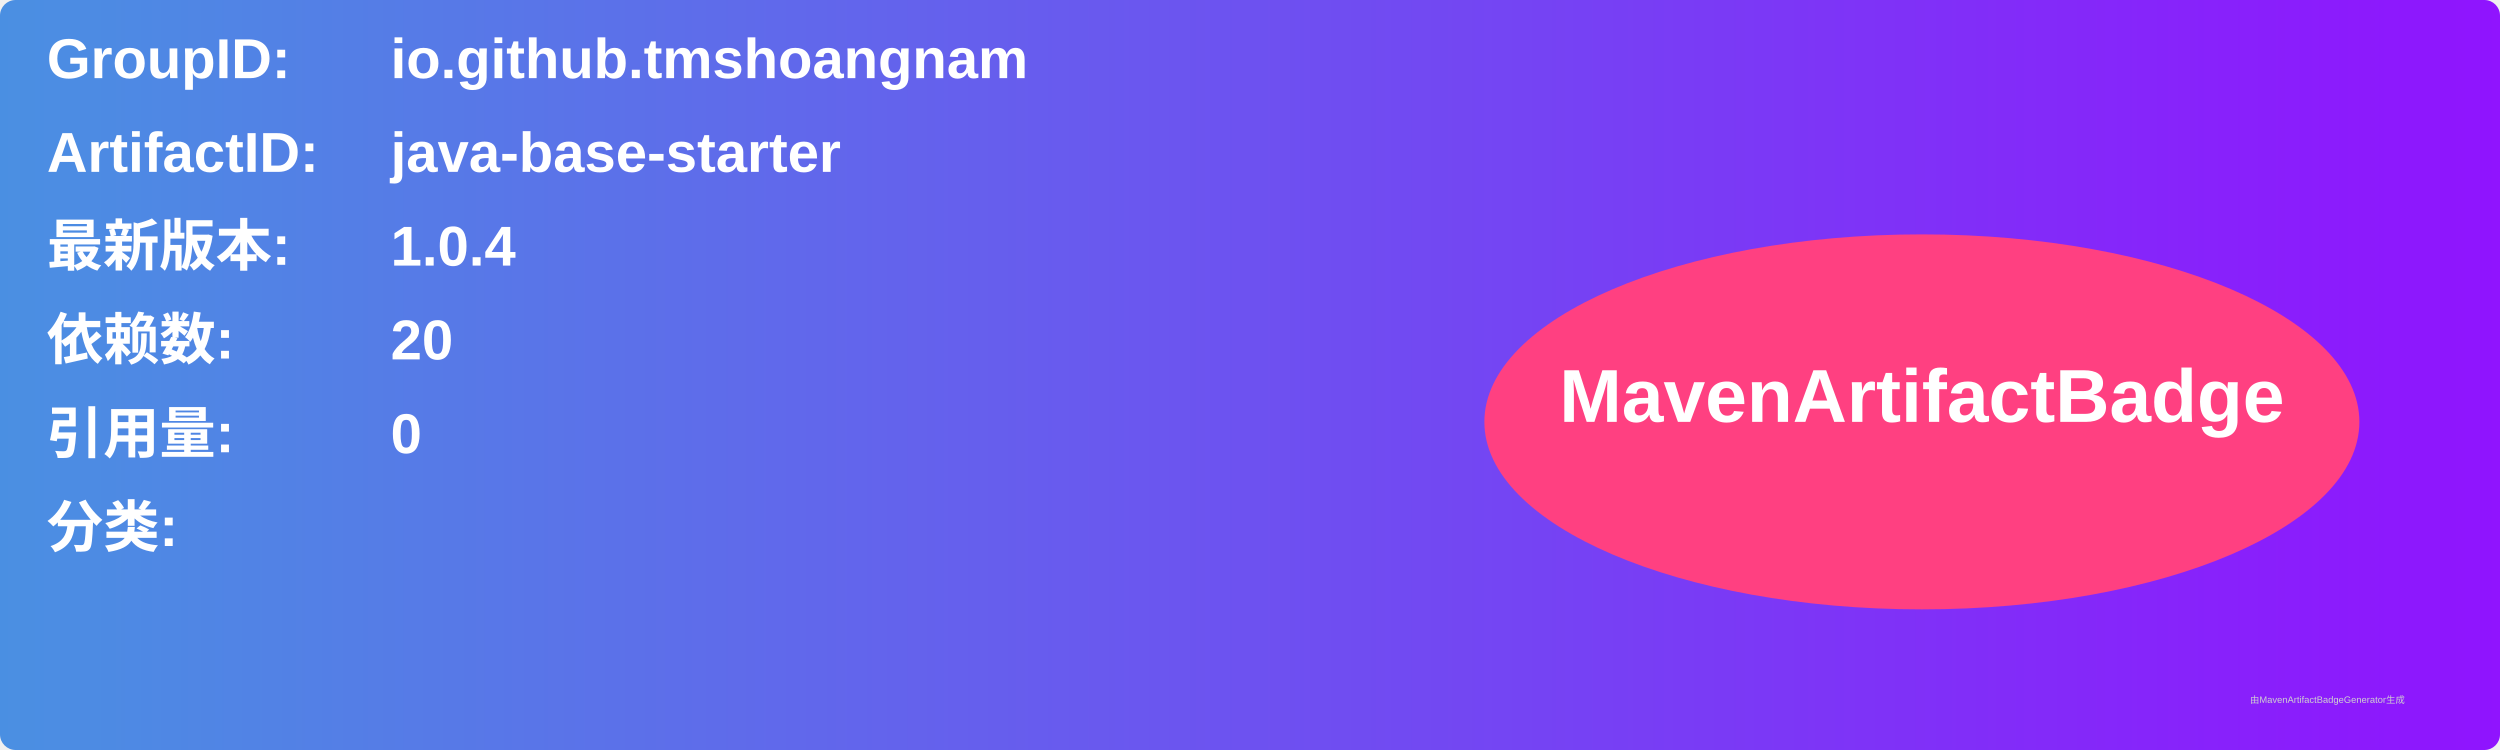
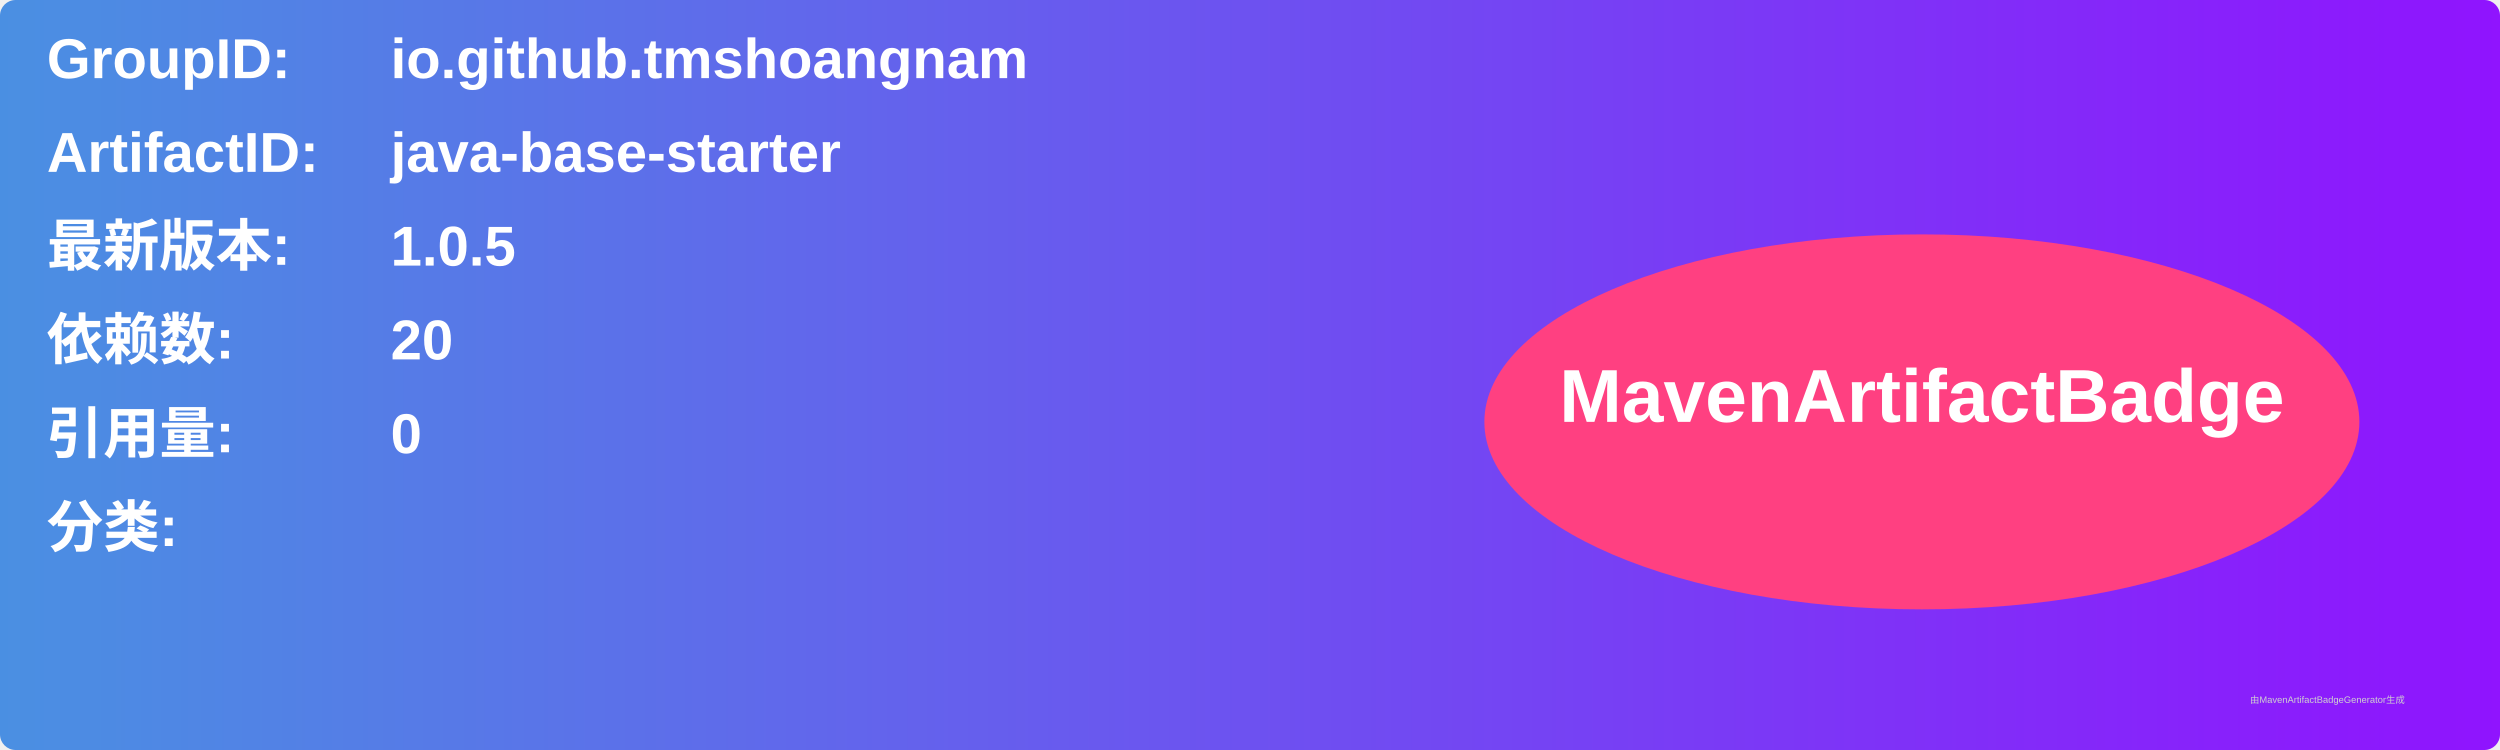
<svg xmlns="http://www.w3.org/2000/svg" width="800" height="240" viewBox="0 0 800 240">
  <linearGradient id="grad" x1="0%" y1="0%" x2="100%" y2="0%">
    <stop offset="0%" stop-color="#4a90e2" />
    <stop offset="100%" stop-color="#9013fe" />
  </linearGradient>
  <rect width="100%" height="100%" rx="5" ry="5" fill="url(#grad)" />
  <g transform="translate(15, 15)">
    <text x="0" y="10" font-family="Arial" font-size="18" fill="white" font-weight="bold" width="260">GroupID:</text>
    <text x="110" y="10" font-family="Arial" font-size="18" fill="white" font-weight="bold" width="460">io.github.tmshoangnam</text>
    <text x="0" y="40" font-family="Arial" font-size="18" fill="white" font-weight="bold" width="260">ArtifactID:</text>
    <text x="110" y="40" font-family="Arial" font-size="18" fill="white" font-weight="bold" width="460">java-base-starter</text>
    <text x="0" y="70" font-family="Arial" font-size="18" fill="white" font-weight="bold">最新版本:</text>
    <text x="110" y="70" font-family="Arial" font-size="18" fill="white" font-weight="bold">
-       <tspan font-weight="bold">1.0.4</tspan>
+       <tspan font-weight="bold">1.0.5</tspan>
    </text>
    <text x="0" y="100" font-family="Arial" font-size="18" fill="white" font-weight="bold">依赖数: </text>
    <text x="110" y="100" font-family="Arial" font-size="18" fill="white">
      <tspan font-weight="bold">20</tspan>
    </text>
    <text x="0" y="130" font-family="Arial" font-size="18" fill="white" font-weight="bold">引用量: </text>
    <text x="110" y="130" font-family="Arial" font-size="18" fill="white">
      <tspan font-weight="bold">0</tspan>
    </text>
    <text x="0" y="160" font-family="Arial" font-size="18" fill="white" font-weight="bold">分类:</text>
    <text x="10" y="190" font-family="Arial" font-size="10" fill="white">
      <tspan font-weight="bold" />
    </text>
    <ellipse cx="600" cy="120" rx="140" ry="60" fill="#ff4081" />
    <text x="600" y="120" text-anchor="middle" font-family="Arial" font-size="24" fill="white" font-weight="bold">MavenArtifactBadge</text>
  </g>
  <text x="720" y="225" font-family="Arial" font-size="3" fill="#d0d0d0">由MavenArtifactBadgeGenerator生成</text>
</svg>
